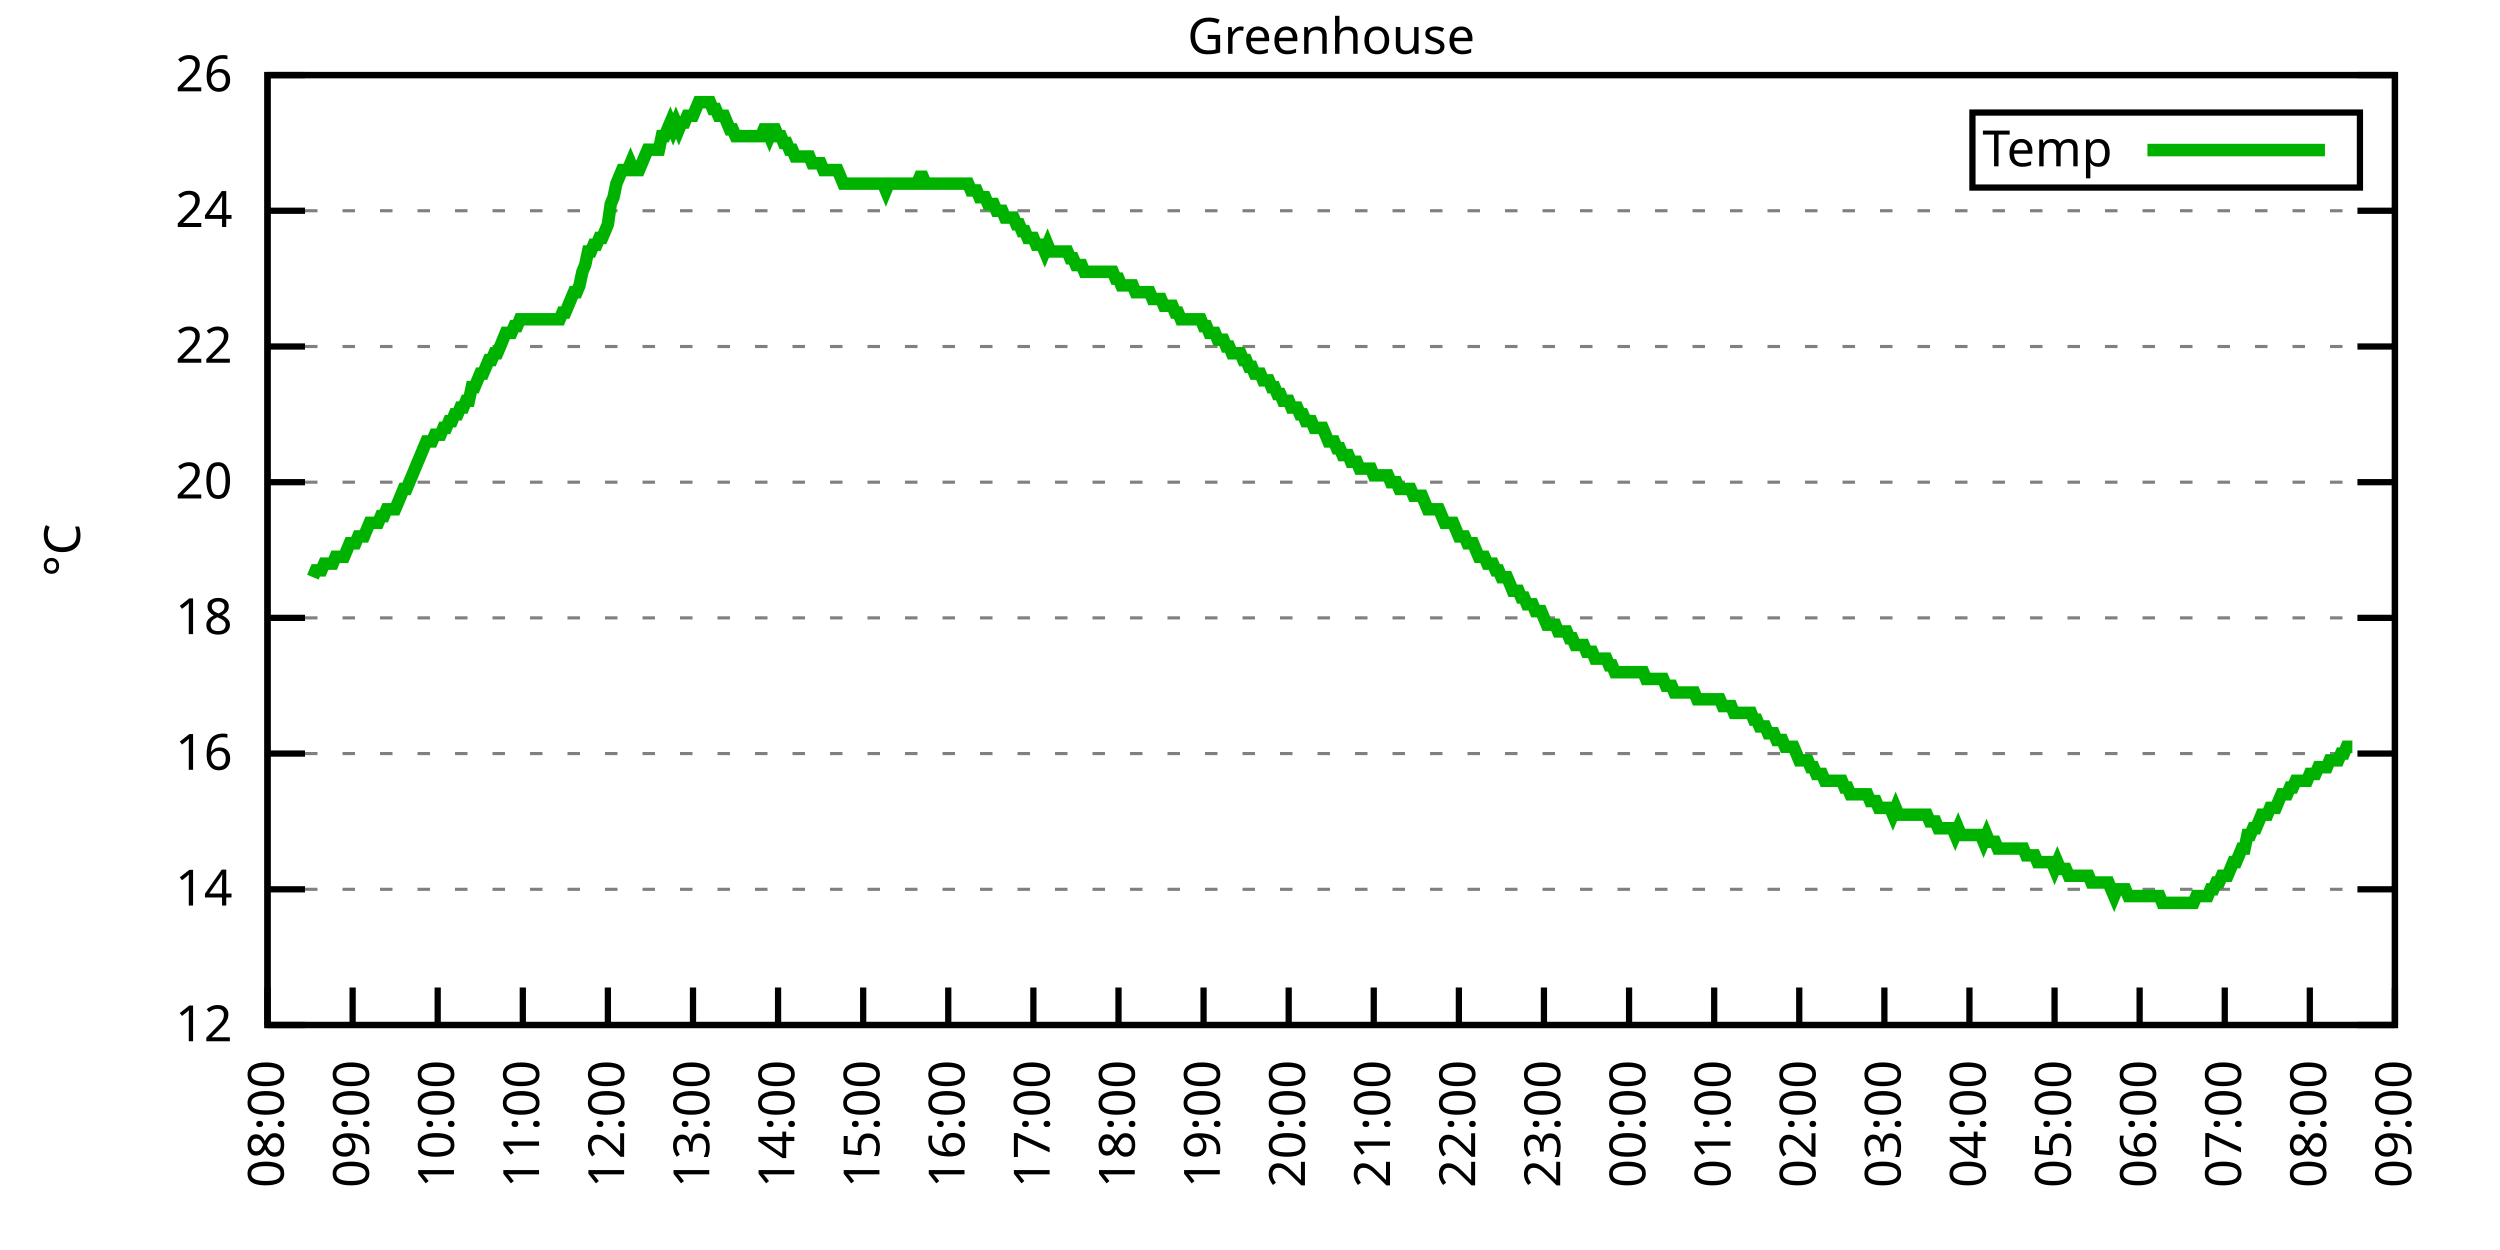
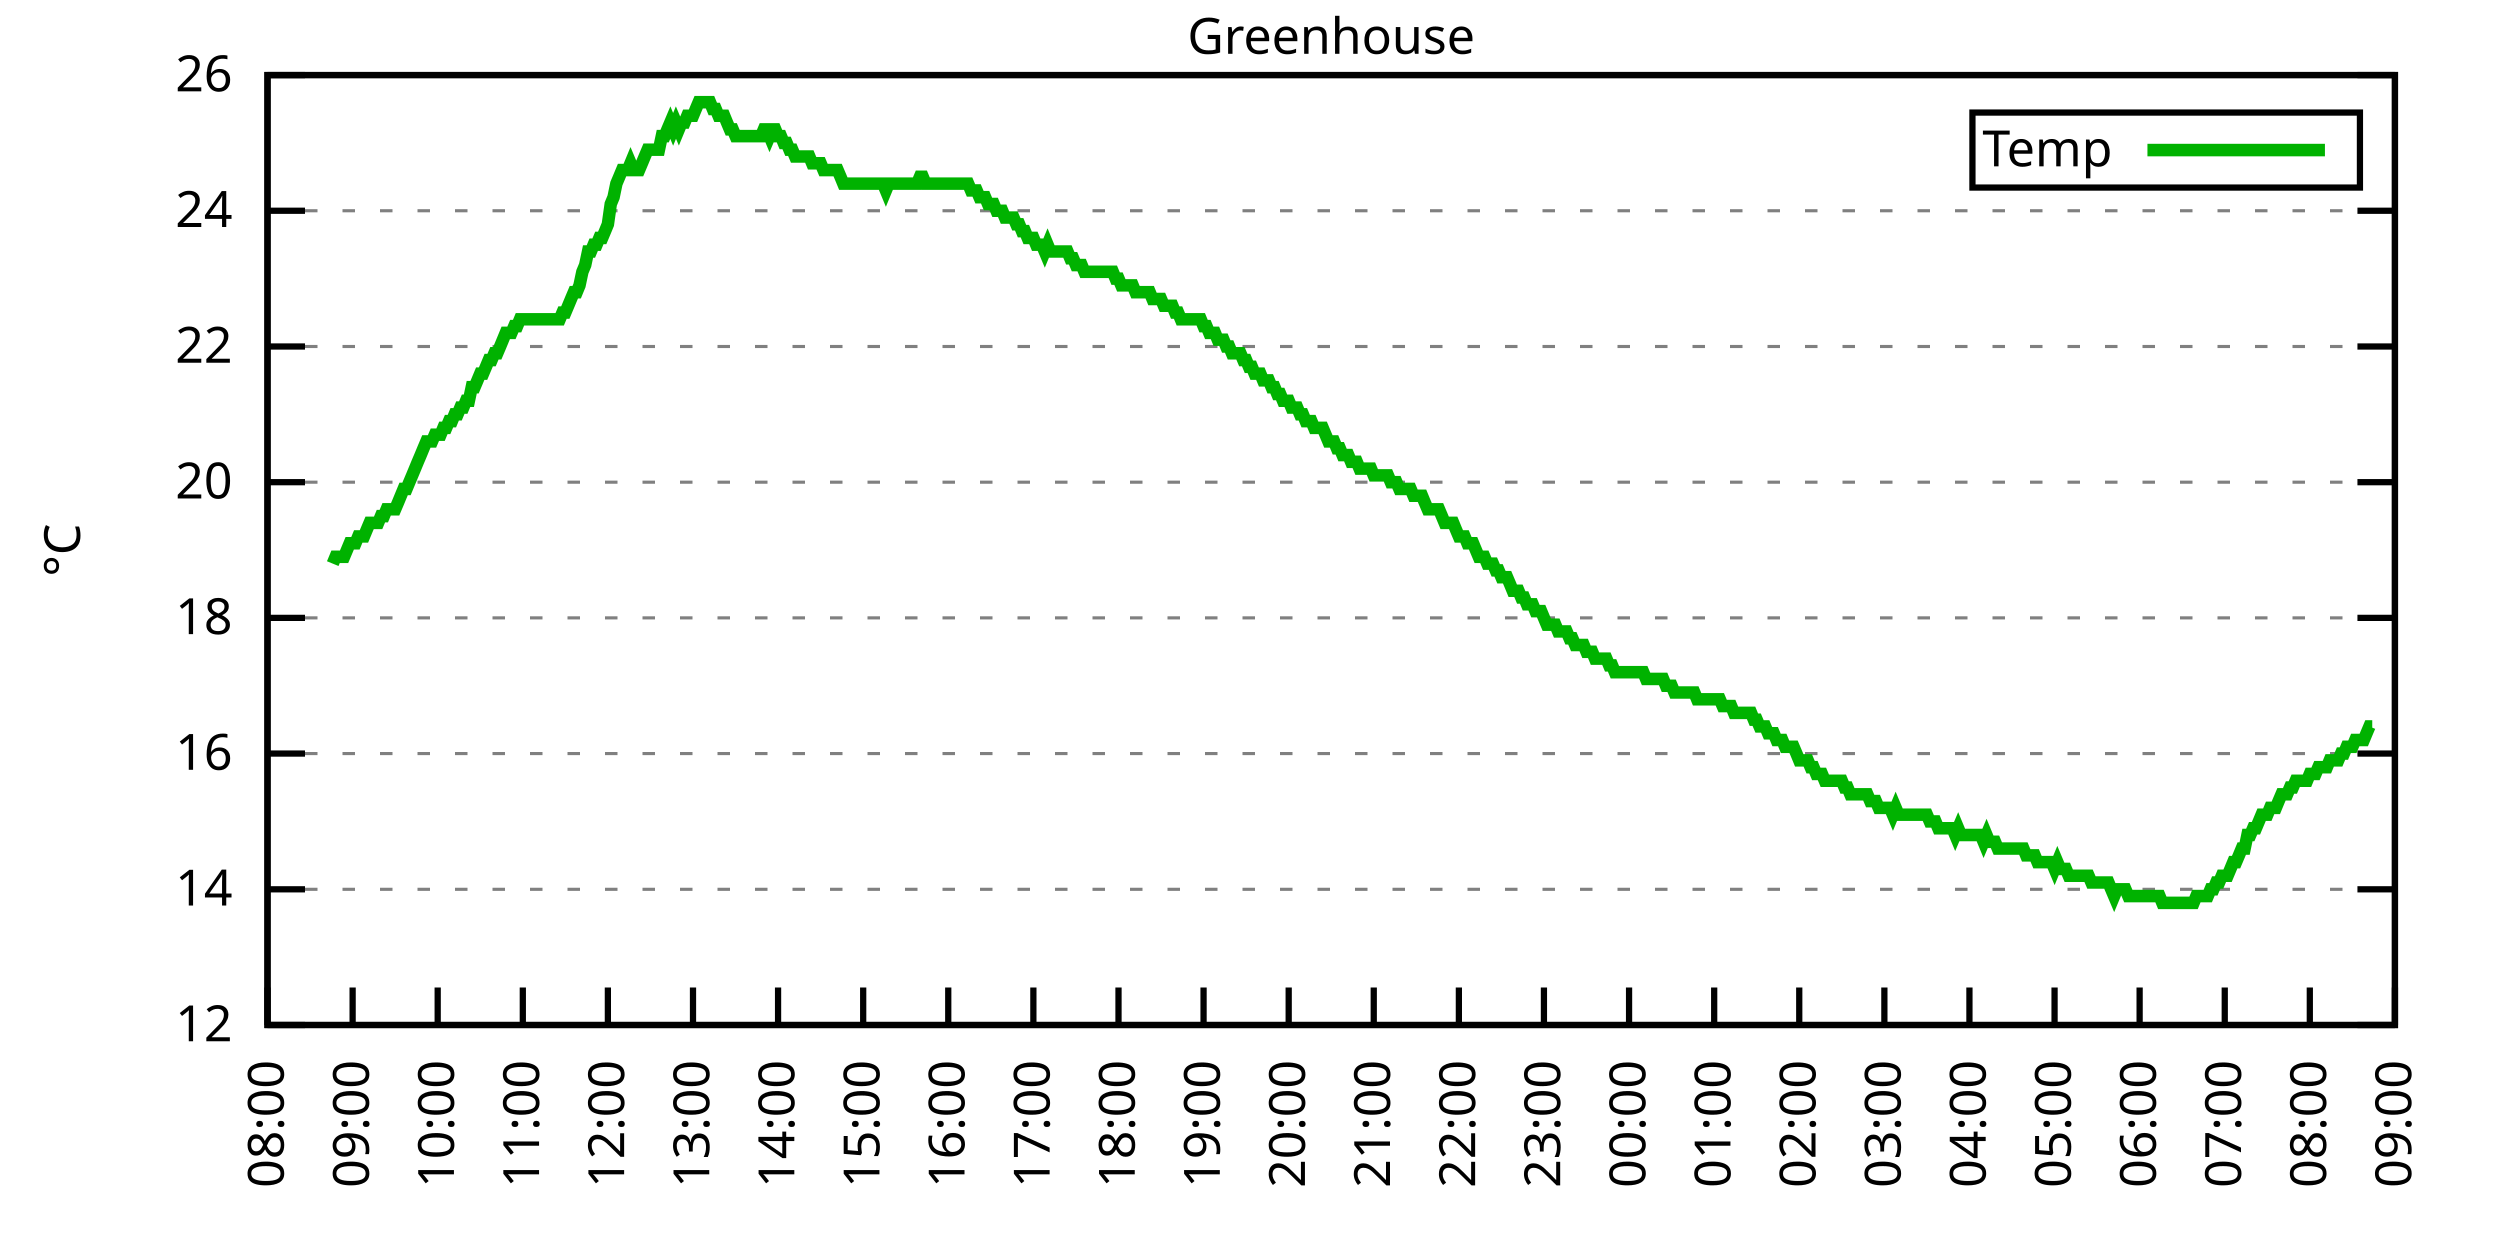
<svg xmlns="http://www.w3.org/2000/svg" xmlns:xlink="http://www.w3.org/1999/xlink" width="400" height="200" viewBox="0 0 400 200">
  <g id="gnuplot_canvas">
    <rect x="0" y="0" width="400" height="200" fill="none" />
    <defs>
      <circle id="gpDot" r="0.5" stroke-width="0.5" stroke="currentColor" />
      <path id="gpPt0" stroke-width="0.333" stroke="currentColor" d="M-1,0 h2 M0,-1 v2" />
      <path id="gpPt1" stroke-width="0.333" stroke="currentColor" d="M-1,-1 L1,1 M1,-1 L-1,1" />
      <path id="gpPt2" stroke-width="0.333" stroke="currentColor" d="M-1,0 L1,0 M0,-1 L0,1 M-1,-1 L1,1 M-1,1 L1,-1" />
      <rect id="gpPt3" stroke-width="0.333" stroke="currentColor" x="-1" y="-1" width="2" height="2" />
      <rect id="gpPt4" stroke-width="0.333" stroke="currentColor" fill="currentColor" x="-1" y="-1" width="2" height="2" />
      <circle id="gpPt5" stroke-width="0.333" stroke="currentColor" cx="0" cy="0" r="1" />
      <use xlink:href="#gpPt5" id="gpPt6" fill="currentColor" stroke="none" />
      <path id="gpPt7" stroke-width="0.333" stroke="currentColor" d="M0,-1.33 L-1.33,0.67 L1.33,0.67 z" />
      <use xlink:href="#gpPt7" id="gpPt8" fill="currentColor" stroke="none" />
      <use xlink:href="#gpPt7" id="gpPt9" stroke="currentColor" transform="rotate(180)" />
      <use xlink:href="#gpPt9" id="gpPt10" fill="currentColor" stroke="none" />
      <use xlink:href="#gpPt3" id="gpPt11" stroke="currentColor" transform="rotate(45)" />
      <use xlink:href="#gpPt11" id="gpPt12" fill="currentColor" stroke="none" />
      <path id="gpPt13" stroke-width="0.333" stroke="currentColor" d="M0,1.330 L1.265,0.411 L0.782,-1.067 L-0.782,-1.076 L-1.265,0.411 z" />
      <use xlink:href="#gpPt13" id="gpPt14" fill="currentColor" stroke="none" />
      <filter id="textbox" filterUnits="objectBoundingBox" x="0" y="0" height="1" width="1">
        <feFlood flood-color="white" flood-opacity="1" result="bgnd" />
        <feComposite in="SourceGraphic" in2="bgnd" operator="atop" />
      </filter>
      <filter id="greybox" filterUnits="objectBoundingBox" x="0" y="0" height="1" width="1">
        <feFlood flood-color="lightgrey" flood-opacity="1" result="grey" />
        <feComposite in="SourceGraphic" in2="grey" operator="atop" />
      </filter>
    </defs>
    <g fill="none" color="white" stroke="currentColor" stroke-width="1.00" stroke-linecap="butt" stroke-linejoin="miter">
</g>
    <g fill="none" color="black" stroke="currentColor" stroke-width="1.00" stroke-linecap="butt" stroke-linejoin="miter">
      <g stroke="none" shape-rendering="crispEdges">
        <polygon fill="rgb(255, 255, 255)" points="42.80,164.00 383.18,164.00 383.18,12.02 42.80,12.02 " />
      </g>
    </g>
    <g fill="none" color="black" stroke="currentColor" stroke-width="1.00" stroke-linecap="butt" stroke-linejoin="miter">
</g>
    <g fill="none" color="black" stroke="black" stroke-width="0.50" stroke-linecap="butt" stroke-linejoin="miter">
</g>
    <g fill="none" color="gray" stroke="currentColor" stroke-width="0.50" stroke-linecap="butt" stroke-linejoin="miter">
      <path stroke="gray" stroke-dasharray="2,4" class="gridline" d="M42.80,164.00 L383.19,164.00  " />
    </g>
    <g fill="none" color="gray" stroke="gray" stroke-width="1.00" stroke-linecap="butt" stroke-linejoin="miter">
</g>
    <g fill="none" color="black" stroke="currentColor" stroke-width="1.00" stroke-linecap="butt" stroke-linejoin="miter">
      <path stroke="black" d="M42.80,164.00 L48.80,164.00 M383.19,164.00 L377.19,164.00  " />
      <g transform="translate(37.20,166.60)" stroke="none" fill="black" font-family="Sans" font-size="8.00" text-anchor="end">
        <text>
          <tspan font-family="Sans"> 12</tspan>
        </text>
      </g>
    </g>
    <g fill="none" color="black" stroke="currentColor" stroke-width="1.00" stroke-linecap="butt" stroke-linejoin="miter">
</g>
    <g fill="none" color="black" stroke="black" stroke-width="0.50" stroke-linecap="butt" stroke-linejoin="miter">
</g>
    <g fill="none" color="gray" stroke="currentColor" stroke-width="0.50" stroke-linecap="butt" stroke-linejoin="miter">
      <path stroke="gray" stroke-dasharray="2,4" class="gridline" d="M42.80,142.29 L383.19,142.29  " />
    </g>
    <g fill="none" color="gray" stroke="gray" stroke-width="1.00" stroke-linecap="butt" stroke-linejoin="miter">
</g>
    <g fill="none" color="black" stroke="currentColor" stroke-width="1.00" stroke-linecap="butt" stroke-linejoin="miter">
      <path stroke="black" d="M42.80,142.29 L48.80,142.29 M383.19,142.29 L377.19,142.29  " />
      <g transform="translate(37.20,144.89)" stroke="none" fill="black" font-family="Sans" font-size="8.00" text-anchor="end">
        <text>
          <tspan font-family="Sans"> 14</tspan>
        </text>
      </g>
    </g>
    <g fill="none" color="black" stroke="currentColor" stroke-width="1.00" stroke-linecap="butt" stroke-linejoin="miter">
</g>
    <g fill="none" color="black" stroke="black" stroke-width="0.50" stroke-linecap="butt" stroke-linejoin="miter">
</g>
    <g fill="none" color="gray" stroke="currentColor" stroke-width="0.50" stroke-linecap="butt" stroke-linejoin="miter">
      <path stroke="gray" stroke-dasharray="2,4" class="gridline" d="M42.80,120.57 L383.19,120.57  " />
    </g>
    <g fill="none" color="gray" stroke="gray" stroke-width="1.00" stroke-linecap="butt" stroke-linejoin="miter">
</g>
    <g fill="none" color="black" stroke="currentColor" stroke-width="1.00" stroke-linecap="butt" stroke-linejoin="miter">
      <path stroke="black" d="M42.80,120.57 L48.80,120.57 M383.19,120.57 L377.19,120.57  " />
      <g transform="translate(37.20,123.17)" stroke="none" fill="black" font-family="Sans" font-size="8.00" text-anchor="end">
        <text>
          <tspan font-family="Sans"> 16</tspan>
        </text>
      </g>
    </g>
    <g fill="none" color="black" stroke="currentColor" stroke-width="1.00" stroke-linecap="butt" stroke-linejoin="miter">
</g>
    <g fill="none" color="black" stroke="black" stroke-width="0.50" stroke-linecap="butt" stroke-linejoin="miter">
</g>
    <g fill="none" color="gray" stroke="currentColor" stroke-width="0.50" stroke-linecap="butt" stroke-linejoin="miter">
      <path stroke="gray" stroke-dasharray="2,4" class="gridline" d="M42.80,98.86 L383.19,98.86  " />
    </g>
    <g fill="none" color="gray" stroke="gray" stroke-width="1.00" stroke-linecap="butt" stroke-linejoin="miter">
</g>
    <g fill="none" color="black" stroke="currentColor" stroke-width="1.00" stroke-linecap="butt" stroke-linejoin="miter">
      <path stroke="black" d="M42.80,98.86 L48.80,98.86 M383.19,98.86 L377.19,98.86  " />
      <g transform="translate(37.20,101.46)" stroke="none" fill="black" font-family="Sans" font-size="8.00" text-anchor="end">
        <text>
          <tspan font-family="Sans"> 18</tspan>
        </text>
      </g>
    </g>
    <g fill="none" color="black" stroke="currentColor" stroke-width="1.00" stroke-linecap="butt" stroke-linejoin="miter">
</g>
    <g fill="none" color="black" stroke="black" stroke-width="0.50" stroke-linecap="butt" stroke-linejoin="miter">
</g>
    <g fill="none" color="gray" stroke="currentColor" stroke-width="0.50" stroke-linecap="butt" stroke-linejoin="miter">
      <path stroke="gray" stroke-dasharray="2,4" class="gridline" d="M42.80,77.15 L383.19,77.15  " />
    </g>
    <g fill="none" color="gray" stroke="gray" stroke-width="1.00" stroke-linecap="butt" stroke-linejoin="miter">
</g>
    <g fill="none" color="black" stroke="currentColor" stroke-width="1.00" stroke-linecap="butt" stroke-linejoin="miter">
      <path stroke="black" d="M42.80,77.15 L48.80,77.15 M383.19,77.15 L377.19,77.15  " />
      <g transform="translate(37.20,79.75)" stroke="none" fill="black" font-family="Sans" font-size="8.00" text-anchor="end">
        <text>
          <tspan font-family="Sans"> 20</tspan>
        </text>
      </g>
    </g>
    <g fill="none" color="black" stroke="currentColor" stroke-width="1.00" stroke-linecap="butt" stroke-linejoin="miter">
</g>
    <g fill="none" color="black" stroke="black" stroke-width="0.50" stroke-linecap="butt" stroke-linejoin="miter">
</g>
    <g fill="none" color="gray" stroke="currentColor" stroke-width="0.50" stroke-linecap="butt" stroke-linejoin="miter">
      <path stroke="gray" stroke-dasharray="2,4" class="gridline" d="M42.80,55.44 L383.19,55.44  " />
    </g>
    <g fill="none" color="gray" stroke="gray" stroke-width="1.00" stroke-linecap="butt" stroke-linejoin="miter">
</g>
    <g fill="none" color="black" stroke="currentColor" stroke-width="1.00" stroke-linecap="butt" stroke-linejoin="miter">
      <path stroke="black" d="M42.80,55.44 L48.80,55.44 M383.19,55.44 L377.19,55.44  " />
      <g transform="translate(37.20,58.04)" stroke="none" fill="black" font-family="Sans" font-size="8.00" text-anchor="end">
        <text>
          <tspan font-family="Sans"> 22</tspan>
        </text>
      </g>
    </g>
    <g fill="none" color="black" stroke="currentColor" stroke-width="1.00" stroke-linecap="butt" stroke-linejoin="miter">
</g>
    <g fill="none" color="black" stroke="black" stroke-width="0.50" stroke-linecap="butt" stroke-linejoin="miter">
</g>
    <g fill="none" color="gray" stroke="currentColor" stroke-width="0.50" stroke-linecap="butt" stroke-linejoin="miter">
      <path stroke="gray" stroke-dasharray="2,4" class="gridline" d="M42.80,33.72 L383.19,33.72  " />
    </g>
    <g fill="none" color="gray" stroke="gray" stroke-width="1.00" stroke-linecap="butt" stroke-linejoin="miter">
</g>
    <g fill="none" color="black" stroke="currentColor" stroke-width="1.00" stroke-linecap="butt" stroke-linejoin="miter">
      <path stroke="black" d="M42.80,33.72 L48.80,33.72 M383.19,33.72 L377.19,33.72  " />
      <g transform="translate(37.20,36.32)" stroke="none" fill="black" font-family="Sans" font-size="8.00" text-anchor="end">
        <text>
          <tspan font-family="Sans"> 24</tspan>
        </text>
      </g>
    </g>
    <g fill="none" color="black" stroke="currentColor" stroke-width="1.00" stroke-linecap="butt" stroke-linejoin="miter">
</g>
    <g fill="none" color="black" stroke="black" stroke-width="0.50" stroke-linecap="butt" stroke-linejoin="miter">
</g>
    <g fill="none" color="gray" stroke="currentColor" stroke-width="0.50" stroke-linecap="butt" stroke-linejoin="miter">
      <path stroke="gray" stroke-dasharray="2,4" class="gridline" d="M42.80,12.01 L383.19,12.01  " />
    </g>
    <g fill="none" color="gray" stroke="gray" stroke-width="1.00" stroke-linecap="butt" stroke-linejoin="miter">
</g>
    <g fill="none" color="black" stroke="currentColor" stroke-width="1.00" stroke-linecap="butt" stroke-linejoin="miter">
      <path stroke="black" d="M42.80,12.01 L48.80,12.01 M383.19,12.01 L377.19,12.01  " />
      <g transform="translate(37.20,14.61)" stroke="none" fill="black" font-family="Sans" font-size="8.00" text-anchor="end">
        <text>
          <tspan font-family="Sans"> 26</tspan>
        </text>
      </g>
    </g>
    <g fill="none" color="black" stroke="currentColor" stroke-width="1.00" stroke-linecap="butt" stroke-linejoin="miter">
      <path stroke="black" d="M42.80,164.00 L42.80,158.00  " />
      <g transform="translate(45.40,169.60) rotate(270.00)" stroke="none" fill="black" font-family="Sans" font-size="8.00" text-anchor="end">
        <text>
          <tspan font-family="Sans">08:00</tspan>
        </text>
      </g>
    </g>
    <g fill="none" color="black" stroke="currentColor" stroke-width="1.00" stroke-linecap="butt" stroke-linejoin="miter">
      <path stroke="black" d="M56.42,164.00 L56.42,158.00  " />
      <g transform="translate(59.02,169.60) rotate(270.00)" stroke="none" fill="black" font-family="Sans" font-size="8.00" text-anchor="end">
        <text>
          <tspan font-family="Sans">09:00</tspan>
        </text>
      </g>
    </g>
    <g fill="none" color="black" stroke="currentColor" stroke-width="1.00" stroke-linecap="butt" stroke-linejoin="miter">
      <path stroke="black" d="M70.03,164.00 L70.03,158.00  " />
      <g transform="translate(72.63,169.60) rotate(270.00)" stroke="none" fill="black" font-family="Sans" font-size="8.00" text-anchor="end">
        <text>
          <tspan font-family="Sans">10:00</tspan>
        </text>
      </g>
    </g>
    <g fill="none" color="black" stroke="currentColor" stroke-width="1.00" stroke-linecap="butt" stroke-linejoin="miter">
      <path stroke="black" d="M83.65,164.00 L83.65,158.00  " />
      <g transform="translate(86.25,169.60) rotate(270.00)" stroke="none" fill="black" font-family="Sans" font-size="8.00" text-anchor="end">
        <text>
          <tspan font-family="Sans">11:00</tspan>
        </text>
      </g>
    </g>
    <g fill="none" color="black" stroke="currentColor" stroke-width="1.00" stroke-linecap="butt" stroke-linejoin="miter">
      <path stroke="black" d="M97.26,164.00 L97.26,158.00  " />
      <g transform="translate(99.86,169.60) rotate(270.00)" stroke="none" fill="black" font-family="Sans" font-size="8.00" text-anchor="end">
        <text>
          <tspan font-family="Sans">12:00</tspan>
        </text>
      </g>
    </g>
    <g fill="none" color="black" stroke="currentColor" stroke-width="1.00" stroke-linecap="butt" stroke-linejoin="miter">
      <path stroke="black" d="M110.88,164.00 L110.88,158.00  " />
      <g transform="translate(113.48,169.60) rotate(270.00)" stroke="none" fill="black" font-family="Sans" font-size="8.00" text-anchor="end">
        <text>
          <tspan font-family="Sans">13:00</tspan>
        </text>
      </g>
    </g>
    <g fill="none" color="black" stroke="currentColor" stroke-width="1.00" stroke-linecap="butt" stroke-linejoin="miter">
      <path stroke="black" d="M124.49,164.00 L124.49,158.00  " />
      <g transform="translate(127.09,169.60) rotate(270.00)" stroke="none" fill="black" font-family="Sans" font-size="8.00" text-anchor="end">
        <text>
          <tspan font-family="Sans">14:00</tspan>
        </text>
      </g>
    </g>
    <g fill="none" color="black" stroke="currentColor" stroke-width="1.00" stroke-linecap="butt" stroke-linejoin="miter">
      <path stroke="black" d="M138.11,164.00 L138.11,158.00  " />
      <g transform="translate(140.71,169.60) rotate(270.00)" stroke="none" fill="black" font-family="Sans" font-size="8.00" text-anchor="end">
        <text>
          <tspan font-family="Sans">15:00</tspan>
        </text>
      </g>
    </g>
    <g fill="none" color="black" stroke="currentColor" stroke-width="1.00" stroke-linecap="butt" stroke-linejoin="miter">
      <path stroke="black" d="M151.72,164.00 L151.72,158.00  " />
      <g transform="translate(154.32,169.60) rotate(270.00)" stroke="none" fill="black" font-family="Sans" font-size="8.00" text-anchor="end">
        <text>
          <tspan font-family="Sans">16:00</tspan>
        </text>
      </g>
    </g>
    <g fill="none" color="black" stroke="currentColor" stroke-width="1.00" stroke-linecap="butt" stroke-linejoin="miter">
      <path stroke="black" d="M165.34,164.00 L165.34,158.00  " />
      <g transform="translate(167.94,169.60) rotate(270.00)" stroke="none" fill="black" font-family="Sans" font-size="8.00" text-anchor="end">
        <text>
          <tspan font-family="Sans">17:00</tspan>
        </text>
      </g>
    </g>
    <g fill="none" color="black" stroke="currentColor" stroke-width="1.00" stroke-linecap="butt" stroke-linejoin="miter">
      <path stroke="black" d="M178.96,164.00 L178.96,158.00  " />
      <g transform="translate(181.56,169.60) rotate(270.00)" stroke="none" fill="black" font-family="Sans" font-size="8.00" text-anchor="end">
        <text>
          <tspan font-family="Sans">18:00</tspan>
        </text>
      </g>
    </g>
    <g fill="none" color="black" stroke="currentColor" stroke-width="1.00" stroke-linecap="butt" stroke-linejoin="miter">
      <path stroke="black" d="M192.57,164.00 L192.57,158.00  " />
      <g transform="translate(195.17,169.60) rotate(270.00)" stroke="none" fill="black" font-family="Sans" font-size="8.00" text-anchor="end">
        <text>
          <tspan font-family="Sans">19:00</tspan>
        </text>
      </g>
    </g>
    <g fill="none" color="black" stroke="currentColor" stroke-width="1.00" stroke-linecap="butt" stroke-linejoin="miter">
      <path stroke="black" d="M206.19,164.00 L206.19,158.00  " />
      <g transform="translate(208.79,169.60) rotate(270.00)" stroke="none" fill="black" font-family="Sans" font-size="8.00" text-anchor="end">
        <text>
          <tspan font-family="Sans">20:00</tspan>
        </text>
      </g>
    </g>
    <g fill="none" color="black" stroke="currentColor" stroke-width="1.00" stroke-linecap="butt" stroke-linejoin="miter">
      <path stroke="black" d="M219.80,164.00 L219.80,158.00  " />
      <g transform="translate(222.40,169.60) rotate(270.00)" stroke="none" fill="black" font-family="Sans" font-size="8.00" text-anchor="end">
        <text>
          <tspan font-family="Sans">21:00</tspan>
        </text>
      </g>
    </g>
    <g fill="none" color="black" stroke="currentColor" stroke-width="1.00" stroke-linecap="butt" stroke-linejoin="miter">
      <path stroke="black" d="M233.42,164.00 L233.42,158.00  " />
      <g transform="translate(236.02,169.60) rotate(270.00)" stroke="none" fill="black" font-family="Sans" font-size="8.00" text-anchor="end">
        <text>
          <tspan font-family="Sans">22:00</tspan>
        </text>
      </g>
    </g>
    <g fill="none" color="black" stroke="currentColor" stroke-width="1.00" stroke-linecap="butt" stroke-linejoin="miter">
      <path stroke="black" d="M247.03,164.00 L247.03,158.00  " />
      <g transform="translate(249.63,169.60) rotate(270.00)" stroke="none" fill="black" font-family="Sans" font-size="8.00" text-anchor="end">
        <text>
          <tspan font-family="Sans">23:00</tspan>
        </text>
      </g>
    </g>
    <g fill="none" color="black" stroke="currentColor" stroke-width="1.00" stroke-linecap="butt" stroke-linejoin="miter">
      <path stroke="black" d="M260.65,164.00 L260.65,158.00  " />
      <g transform="translate(263.25,169.60) rotate(270.00)" stroke="none" fill="black" font-family="Sans" font-size="8.00" text-anchor="end">
        <text>
          <tspan font-family="Sans">00:00</tspan>
        </text>
      </g>
    </g>
    <g fill="none" color="black" stroke="currentColor" stroke-width="1.00" stroke-linecap="butt" stroke-linejoin="miter">
      <path stroke="black" d="M274.27,164.00 L274.27,158.00  " />
      <g transform="translate(276.87,169.60) rotate(270.00)" stroke="none" fill="black" font-family="Sans" font-size="8.00" text-anchor="end">
        <text>
          <tspan font-family="Sans">01:00</tspan>
        </text>
      </g>
    </g>
    <g fill="none" color="black" stroke="currentColor" stroke-width="1.00" stroke-linecap="butt" stroke-linejoin="miter">
      <path stroke="black" d="M287.88,164.00 L287.88,158.00  " />
      <g transform="translate(290.48,169.60) rotate(270.00)" stroke="none" fill="black" font-family="Sans" font-size="8.00" text-anchor="end">
        <text>
          <tspan font-family="Sans">02:00</tspan>
        </text>
      </g>
    </g>
    <g fill="none" color="black" stroke="currentColor" stroke-width="1.00" stroke-linecap="butt" stroke-linejoin="miter">
      <path stroke="black" d="M301.50,164.00 L301.50,158.00  " />
      <g transform="translate(304.10,169.60) rotate(270.00)" stroke="none" fill="black" font-family="Sans" font-size="8.00" text-anchor="end">
        <text>
          <tspan font-family="Sans">03:00</tspan>
        </text>
      </g>
    </g>
    <g fill="none" color="black" stroke="currentColor" stroke-width="1.00" stroke-linecap="butt" stroke-linejoin="miter">
      <path stroke="black" d="M315.11,164.00 L315.11,158.00  " />
      <g transform="translate(317.71,169.60) rotate(270.00)" stroke="none" fill="black" font-family="Sans" font-size="8.00" text-anchor="end">
        <text>
          <tspan font-family="Sans">04:00</tspan>
        </text>
      </g>
    </g>
    <g fill="none" color="black" stroke="currentColor" stroke-width="1.00" stroke-linecap="butt" stroke-linejoin="miter">
      <path stroke="black" d="M328.73,164.00 L328.73,158.00  " />
      <g transform="translate(331.33,169.60) rotate(270.00)" stroke="none" fill="black" font-family="Sans" font-size="8.00" text-anchor="end">
        <text>
          <tspan font-family="Sans">05:00</tspan>
        </text>
      </g>
    </g>
    <g fill="none" color="black" stroke="currentColor" stroke-width="1.00" stroke-linecap="butt" stroke-linejoin="miter">
      <path stroke="black" d="M342.34,164.00 L342.34,158.00  " />
      <g transform="translate(344.94,169.60) rotate(270.00)" stroke="none" fill="black" font-family="Sans" font-size="8.00" text-anchor="end">
        <text>
          <tspan font-family="Sans">06:00</tspan>
        </text>
      </g>
    </g>
    <g fill="none" color="black" stroke="currentColor" stroke-width="1.00" stroke-linecap="butt" stroke-linejoin="miter">
      <path stroke="black" d="M355.96,164.00 L355.96,158.00  " />
      <g transform="translate(358.56,169.60) rotate(270.00)" stroke="none" fill="black" font-family="Sans" font-size="8.00" text-anchor="end">
        <text>
          <tspan font-family="Sans">07:00</tspan>
        </text>
      </g>
    </g>
    <g fill="none" color="black" stroke="currentColor" stroke-width="1.00" stroke-linecap="butt" stroke-linejoin="miter">
      <path stroke="black" d="M369.57,164.00 L369.57,158.00  " />
      <g transform="translate(372.17,169.60) rotate(270.00)" stroke="none" fill="black" font-family="Sans" font-size="8.00" text-anchor="end">
        <text>
          <tspan font-family="Sans">08:00</tspan>
        </text>
      </g>
    </g>
    <g fill="none" color="black" stroke="currentColor" stroke-width="1.00" stroke-linecap="butt" stroke-linejoin="miter">
      <path stroke="black" d="M383.19,164.00 L383.19,158.00  " />
      <g transform="translate(385.79,169.60) rotate(270.00)" stroke="none" fill="black" font-family="Sans" font-size="8.00" text-anchor="end">
        <text>
          <tspan font-family="Sans">09:00</tspan>
        </text>
      </g>
    </g>
    <g fill="none" color="black" stroke="currentColor" stroke-width="1.00" stroke-linecap="butt" stroke-linejoin="miter">
</g>
    <g fill="none" color="black" stroke="currentColor" stroke-width="1.00" stroke-linecap="butt" stroke-linejoin="miter">
      <path stroke="black" d="M42.80,12.01 L42.80,164.00 L383.19,164.00 L383.19,12.01 L42.80,12.01 Z  " />
    </g>
    <g fill="none" color="black" stroke="currentColor" stroke-width="1.00" stroke-linecap="butt" stroke-linejoin="miter">
</g>
    <g fill="none" color="black" stroke="currentColor" stroke-width="1.00" stroke-linecap="butt" stroke-linejoin="miter">
      <path stroke="black" d="M315.59,30.01 L315.59,18.01 L377.59,18.01 L377.59,30.01 L315.59,30.01 Z  " />
    </g>
    <g id="Greenhouse_plot_1">
      <g fill="none" color="white" stroke="black" stroke-width="2.00" stroke-linecap="butt" stroke-linejoin="miter">
</g>
      <g fill="none" color="black" stroke="currentColor" stroke-width="2.00" stroke-linecap="butt" stroke-linejoin="miter">
        <g transform="translate(337.99,26.61)" stroke="none" fill="black" font-family="Sans" font-size="8.00" text-anchor="end">
          <text>
            <tspan font-family="Sans">Temp</tspan>
          </text>
        </g>
      </g>
      <g fill="none" color="black" stroke="currentColor" stroke-width="2.00" stroke-linecap="butt" stroke-linejoin="miter">
-         <path stroke="rgb(  0, 178,   0)" d="M343.59,24.01 L371.99,24.01 M50.06,92.35 L50.52,91.26 L50.97,91.26 L51.42,91.26 L51.88,90.18 L52.33,90.18   L52.78,90.18 L53.24,90.18 L53.69,89.09 L54.15,89.09 L54.60,89.09 L55.05,89.09 L55.51,88.00 L55.96,86.92   L56.42,86.92 L56.87,86.92 L57.32,85.83 L57.78,85.83 L58.23,85.83 L58.68,84.75 L59.14,83.66 L59.59,83.66   L60.05,83.66 L60.50,83.66 L60.95,82.58 L61.41,82.58 L61.86,81.49 L62.32,81.49 L62.77,81.49 L63.22,81.49   L63.68,80.41 L64.13,79.32 L64.58,78.23 L65.04,78.23 L65.49,77.15 L65.95,76.06 L66.40,74.98 L66.85,73.89   L67.31,72.81 L67.76,71.72 L68.22,70.63 L68.67,70.63 L69.12,70.63 L69.58,69.55 L70.03,69.55 L70.49,69.55   L70.94,68.46 L71.39,68.46 L71.85,67.38 L72.30,67.38 L72.75,66.29 L73.21,66.29 L73.66,65.21 L74.12,65.21   L74.57,64.12 L75.02,64.12 L75.48,61.95 L75.93,61.95 L76.39,60.86 L76.84,59.78 L77.29,59.78 L77.75,58.69   L78.20,57.61 L78.65,57.61 L79.11,56.52 L79.56,56.52 L80.02,55.44 L80.47,54.35 L80.92,53.26 L81.38,53.26   L81.83,53.26 L82.29,52.18 L82.74,52.18 L83.19,51.09 L83.65,51.09 L84.10,51.09 L84.55,51.09 L85.01,51.09   L85.46,51.09 L85.92,51.09 L86.37,51.09 L86.82,51.09 L87.28,51.09 L87.73,51.09 L88.19,51.09 L88.64,51.09   L89.09,51.09 L89.55,51.09 L90.00,50.01 L90.45,50.01 L90.91,48.92 L91.36,47.84 L91.82,46.75 L92.27,46.75   L92.72,45.66 L93.18,43.49 L93.63,42.41 L94.09,40.24 L94.54,40.24 L94.99,39.15 L95.45,39.15 L95.90,38.07   L96.35,38.07 L96.81,36.98 L97.26,35.89 L97.72,32.64 L98.17,31.55 L98.62,29.38 L99.08,28.29 L99.53,27.21   L99.99,27.21 L100.44,27.21 L100.89,26.12 L101.35,27.21 L101.80,27.21 L102.25,27.21 L102.71,26.12 L103.16,25.04   L103.62,23.95 L104.07,23.95 L104.52,23.95 L104.98,23.95 L105.43,23.95 L105.89,21.78 L106.34,21.78 L106.79,20.70   L107.25,19.61 L107.70,20.70 L108.15,19.61 L108.61,20.70 L109.06,19.61 L109.52,19.61 L109.97,18.52 L110.42,18.52   L110.88,18.52 L111.33,17.44 L111.79,16.35 L112.24,16.35 L112.69,16.35 L113.15,16.35 L113.60,16.35 L114.05,17.44   L114.51,17.44 L114.96,18.52 L115.42,18.52 L115.87,18.52 L116.32,19.61 L116.78,20.70 L117.23,20.70 L117.69,21.78   L118.14,21.78 L118.59,21.78 L119.05,21.78 L119.50,21.78 L119.96,21.78 L120.41,21.78 L120.86,21.78 L121.32,21.78   L121.77,21.78 L122.22,20.70 L122.68,20.70 L123.13,21.78 L123.59,20.70 L124.04,20.70 L124.49,21.78 L124.95,21.78   L125.40,22.87 L125.86,22.87 L126.31,23.95 L126.76,23.95 L127.22,25.04 L127.67,25.04 L128.12,25.04 L128.58,25.04   L129.03,25.04 L129.49,25.04 L129.94,26.12 L130.39,26.12 L130.85,26.12 L131.30,26.12 L131.76,27.21 L132.21,27.21   L132.66,27.21 L133.12,27.21 L133.57,27.21 L134.02,27.21 L134.48,28.29 L134.93,29.38 L135.39,29.38 L135.84,29.38   L136.29,29.38 L136.75,29.38 L137.20,29.38 L137.66,29.38 L138.11,29.38 L138.56,29.38 L139.02,29.38 L139.47,29.38   L139.92,29.38 L140.38,29.38 L140.83,29.38 L141.29,29.38 L141.74,30.47 L142.19,29.38 L142.65,29.38 L143.10,29.38   L143.56,29.38 L144.01,29.38 L144.46,29.38 L144.92,29.38 L145.37,29.38 L145.82,29.38 L146.28,29.38 L146.73,29.38   L147.19,28.29 L147.64,28.29 L148.09,29.38 L148.55,29.38 L149.00,29.38 L149.46,29.38 L149.91,29.38 L150.36,29.38   L150.82,29.38 L151.27,29.38 L151.72,29.38 L152.18,29.38 L152.63,29.38 L153.09,29.38 L153.54,29.38 L153.99,29.38   L154.45,29.38 L154.90,29.38 L155.36,30.47 L155.81,30.47 L156.26,30.47 L156.72,31.55 L157.17,31.55 L157.62,31.55   L158.08,32.64 L158.53,32.64 L158.99,32.64 L159.44,33.72 L159.89,33.72 L160.35,33.72 L160.80,34.81 L161.26,34.81   L161.71,34.81 L162.16,34.81 L162.62,35.89 L163.07,35.89 L163.52,36.98 L163.98,36.98 L164.43,38.07 L164.89,38.07   L165.34,38.07 L165.79,39.15 L166.25,39.15 L166.70,39.15 L167.16,40.24 L167.61,39.15 L168.06,40.24 L168.52,40.24   L168.97,40.24 L169.43,40.24 L169.88,40.24 L170.33,40.24 L170.79,40.24 L171.24,41.32 L171.69,41.32 L172.15,42.41   L172.60,42.41 L173.06,42.41 L173.51,43.49 L173.96,43.49 L174.42,43.49 L174.87,43.49 L175.33,43.49 L175.78,43.49   L176.23,43.49 L176.69,43.49 L177.14,43.49 L177.59,43.49 L178.05,43.49 L178.50,44.58 L178.96,44.58 L179.41,45.66   L179.86,45.66 L180.32,45.66 L180.77,45.66 L181.23,45.66 L181.68,46.75 L182.13,46.75 L182.59,46.75 L183.04,46.75   L183.49,46.75 L183.95,46.75 L184.40,47.84 L184.86,47.84 L185.31,47.84 L185.76,47.84 L186.22,48.92 L186.67,48.92   L187.13,48.92 L187.58,48.92 L188.03,50.01 L188.49,50.01 L188.94,51.09 L189.39,51.09 L189.85,51.09 L190.30,51.09   L190.76,51.09 L191.21,51.09 L191.66,51.09 L192.12,51.09 L192.57,52.18 L193.03,52.18 L193.48,53.26 L193.93,53.26   L194.39,53.26 L194.84,54.35 L195.29,54.35 L195.75,54.35 L196.20,55.44 L196.66,55.44 L197.11,56.52 L197.56,56.52   L198.02,56.52 L198.47,56.52 L198.93,57.61 L199.38,57.61 L199.83,58.69 L200.29,58.69 L200.74,59.78 L201.19,59.78   L201.65,59.78 L202.10,60.86 L202.56,60.86 L203.01,60.86 L203.46,61.95 L203.92,61.95 L204.37,63.04 L204.83,63.04   L205.28,64.12 L205.73,64.12 L206.19,64.12 L206.64,65.21 L207.09,65.21 L207.55,65.21 L208.00,66.29 L208.46,66.29   L208.91,67.38 L209.36,67.38 L209.82,67.38 L210.27,68.46 L210.73,68.46 L211.18,68.46 L211.63,68.46 L212.09,69.55   L212.54,70.63 L213.00,70.63 L213.45,70.63 L213.90,71.72 L214.36,71.72 L214.81,72.81 L215.26,72.81 L215.72,72.81   L216.17,73.89 L216.63,73.89 L217.08,73.89 L217.53,74.98 L217.99,74.98 L218.44,74.98 L218.90,74.98 L219.35,74.98   L219.80,76.06 L220.26,76.06 L220.71,76.06 L221.16,76.06 L221.62,76.06 L222.07,76.06 L222.53,77.15 L222.98,77.15   L223.43,77.15 L223.89,78.23 L224.34,78.23 L224.80,78.23 L225.25,78.23 L225.70,78.23 L226.16,79.32 L226.61,79.32   L227.06,79.32 L227.52,79.32 L227.97,80.41 L228.43,81.49 L228.88,81.49 L229.33,81.49 L229.79,81.49 L230.24,81.49   L230.70,82.58 L231.15,83.66 L231.60,83.66 L232.06,83.66 L232.51,83.66 L232.96,84.75 L233.42,85.83 L233.87,85.83   L234.33,85.83 L234.78,86.92 L235.23,86.92 L235.69,86.92 L236.14,88.00 L236.60,89.09 L237.05,89.09 L237.50,89.09   L237.96,90.18 L238.41,90.18 L238.86,90.18 L239.32,91.26 L239.77,91.26 L240.23,92.35 L240.68,92.35 L241.13,92.35   L241.59,93.43 L242.04,94.52 L242.50,94.52 L242.95,94.52 L243.40,95.60 L243.86,95.60 L244.31,96.69 L244.76,96.69   L245.22,96.69 L245.67,97.78 L246.13,97.78 L246.58,97.78 L247.03,98.86 L247.49,99.95 L247.94,99.95 L248.40,99.95   L248.85,99.95 L249.30,101.03 L249.76,101.03 L250.21,101.03 L250.66,101.03 L251.12,102.12 L251.57,102.12 L252.03,103.20   L252.48,103.20 L252.93,103.20 L253.39,103.20 L253.84,104.29 L254.30,104.29 L254.75,104.29 L255.20,105.38 L255.66,105.38   L256.11,105.38 L256.56,105.38 L257.02,105.38 L257.47,106.46 L257.93,106.46 L258.38,107.55 L258.83,107.55 L259.29,107.55   L259.74,107.55 L260.20,107.55 L260.65,107.55 L261.10,107.55 L261.56,107.55 L262.01,107.55 L262.47,107.55 L262.92,107.55   L263.37,108.63 L263.83,108.63 L264.28,108.63 L264.73,108.63 L265.19,108.63 L265.64,108.63 L266.10,108.63 L266.55,109.72   L267.00,109.72 L267.46,109.72 L267.91,110.80 L268.37,110.80 L268.82,110.80 L269.27,110.80 L269.73,110.80 L270.18,110.80   L270.63,110.80 L271.09,110.80 L271.54,111.89 L272.00,111.89 L272.45,111.89 L272.90,111.89 L273.36,111.89 L273.81,111.89   L274.27,111.89 L274.72,111.89 L275.17,111.89 L275.63,112.97 L276.08,112.97 L276.53,112.97 L276.99,112.97 L277.44,114.06   L277.90,114.06 L278.35,114.06 L278.80,114.06 L279.26,114.06 L279.71,114.06 L280.17,114.06 L280.62,115.15 L281.07,115.15   L281.53,116.23 L281.98,116.23 L282.43,116.23 L282.89,117.32 L283.34,117.32 L283.80,117.32 L284.25,118.40 L284.70,118.40   L285.16,118.40 L285.61,119.49 L286.07,119.49 L286.52,119.49 L286.97,119.49 L287.43,120.57 L287.88,121.66 L288.33,121.66   L288.79,121.66 L289.24,121.66 L289.70,122.75 L290.15,122.75 L290.60,123.83 L291.06,123.83 L291.51,123.83 L291.97,124.92   L292.42,124.92 L292.87,124.92 L293.33,124.92 L293.78,124.92 L294.23,124.92 L294.69,124.92 L295.14,126.00 L295.60,126.00   L296.05,127.09 L296.50,127.09 L296.96,127.09 L297.41,127.09 L297.87,127.09 L298.32,127.09 L298.77,127.09 L299.23,128.17   L299.68,128.17 L300.13,128.17 L300.59,129.26 L301.04,129.26 L301.50,129.26 L301.95,129.26 L302.40,129.26 L302.86,130.35   L303.31,129.26 L303.77,130.35 L304.22,130.35 L304.67,130.35 L305.13,130.35 L305.58,130.35 L306.03,130.35 L306.49,130.35   L306.94,130.35 L307.40,130.35 L307.85,130.35 L308.30,130.35 L308.76,131.43 L309.21,131.43 L309.67,131.43 L310.12,132.52   L310.57,132.52 L311.03,132.52 L311.48,132.52 L311.94,132.52 L312.39,132.52 L312.84,133.60 L313.30,132.52 L313.75,133.60   L314.20,133.60 L314.66,133.60 L315.11,133.60 L315.57,133.60 L316.02,133.60 L316.47,133.60 L316.93,133.60 L317.38,134.69   L317.84,133.60 L318.29,134.69 L318.74,134.69 L319.20,134.69 L319.65,135.77 L320.10,135.77 L320.56,135.77 L321.01,135.77   L321.47,135.77 L321.92,135.77 L322.37,135.77 L322.83,135.77 L323.28,135.77 L323.74,135.77 L324.19,136.86 L324.64,136.86   L325.10,136.86 L325.55,136.86 L326.00,137.94 L326.46,137.94 L326.91,137.94 L327.37,137.94 L327.82,137.94 L328.27,137.94   L328.73,139.03 L329.18,137.94 L329.64,139.03 L330.09,139.03 L330.54,139.03 L331.00,140.12 L331.45,140.12 L331.90,140.12   L332.36,140.12 L332.81,140.12 L333.27,140.12 L333.72,140.12 L334.17,140.12 L334.63,141.20 L335.08,141.20 L335.54,141.20   L335.99,141.20 L336.44,141.20 L336.90,141.20 L337.35,141.20 L337.80,142.29 L338.26,143.37 L338.71,142.29 L339.17,142.29   L339.62,142.29 L340.07,142.29 L340.53,143.37 L340.98,143.37 L341.44,143.37 L341.89,143.37 L342.34,143.37 L342.80,143.37   L343.25,143.37 L343.70,143.37 L344.16,143.37 L344.61,143.37 L345.07,143.37 L345.52,143.37 L345.97,144.46 L346.43,144.46   L346.88,144.46 L347.34,144.46 L347.79,144.46 L348.24,144.46 L348.70,144.46 L349.15,144.46 L349.60,144.46 L350.06,144.46   L350.51,144.46 L350.97,144.46 L351.42,143.37 L351.87,143.37 L352.33,143.37 L352.78,143.37 L353.24,143.37 L353.69,142.29   L354.14,142.29 L354.60,141.20 L355.05,141.20 L355.50,140.12 L355.96,140.12 L356.41,140.12 L356.87,139.03 L357.32,137.94   L357.77,137.94 L358.23,136.86 L358.68,135.77 L359.14,135.77 L359.59,133.60 L360.04,133.60 L360.50,132.52 L360.95,132.52   L361.41,131.43 L361.86,130.35 L362.31,130.35 L362.77,130.35 L363.22,129.26 L363.67,129.26 L364.13,129.26 L364.58,128.17   L365.04,127.09 L365.49,127.09 L365.94,127.09 L366.40,126.00 L366.85,126.00 L367.31,124.92 L367.76,124.92 L368.21,124.92   L368.67,124.92 L369.12,124.92 L369.57,123.83 L370.03,123.83 L370.48,123.83 L370.94,122.75 L371.39,122.75 L371.84,122.75   L372.30,122.75 L372.75,121.66 L373.21,121.66 L373.66,121.66 L374.11,121.66 L374.57,120.57 L375.02,120.57 L375.47,119.49   L375.93,119.49 L376.38,119.49  " />
+         <path stroke="rgb(  0, 178,   0)" d="M343.59,24.01 L371.99,24.01 M53.24,90.18 L53.69,89.09 L54.15,89.09 L54.60,89.09 L55.05,89.09 L55.51,88.00   L55.96,86.92 L56.42,86.92 L56.87,86.92 L57.32,85.83 L57.78,85.83 L58.23,85.83 L58.68,84.75 L59.14,83.66   L59.59,83.66 L60.05,83.66 L60.50,83.66 L60.95,82.58 L61.41,82.58 L61.86,81.49 L62.32,81.49 L62.77,81.49   L63.22,81.49 L63.68,80.41 L64.13,79.32 L64.58,78.23 L65.04,78.23 L65.49,77.15 L65.95,76.06 L66.40,74.98   L66.85,73.89 L67.31,72.81 L67.76,71.72 L68.22,70.63 L68.67,70.63 L69.12,70.63 L69.58,69.55 L70.03,69.55   L70.49,69.55 L70.94,68.46 L71.39,68.46 L71.85,67.38 L72.30,67.38 L72.75,66.29 L73.21,66.29 L73.66,65.21   L74.12,65.21 L74.57,64.12 L75.02,64.12 L75.48,61.95 L75.93,61.95 L76.39,60.86 L76.84,59.78 L77.29,59.78   L77.75,58.69 L78.20,57.61 L78.65,57.61 L79.11,56.52 L79.56,56.52 L80.02,55.44 L80.47,54.35 L80.92,53.26   L81.38,53.26 L81.83,53.26 L82.29,52.18 L82.74,52.18 L83.19,51.09 L83.65,51.09 L84.10,51.09 L84.55,51.09   L85.01,51.09 L85.46,51.09 L85.92,51.09 L86.37,51.09 L86.82,51.09 L87.28,51.09 L87.73,51.09 L88.19,51.09   L88.64,51.09 L89.09,51.09 L89.55,51.09 L90.00,50.01 L90.45,50.01 L90.91,48.92 L91.36,47.84 L91.82,46.75   L92.27,46.75 L92.72,45.66 L93.18,43.49 L93.63,42.41 L94.09,40.24 L94.54,40.24 L94.99,39.15 L95.45,39.15   L95.90,38.07 L96.35,38.07 L96.81,36.98 L97.26,35.89 L97.72,32.64 L98.17,31.55 L98.62,29.38 L99.08,28.29   L99.53,27.21 L99.99,27.21 L100.44,27.21 L100.89,26.12 L101.35,27.21 L101.80,27.21 L102.25,27.21 L102.71,26.12   L103.16,25.04 L103.62,23.95 L104.07,23.95 L104.52,23.95 L104.98,23.95 L105.43,23.95 L105.89,21.78 L106.34,21.78   L106.79,20.70 L107.25,19.61 L107.70,20.70 L108.15,19.61 L108.61,20.70 L109.06,19.61 L109.52,19.61 L109.97,18.52   L110.42,18.52 L110.88,18.52 L111.33,17.44 L111.79,16.35 L112.24,16.35 L112.69,16.35 L113.15,16.35 L113.60,16.35   L114.05,17.44 L114.51,17.44 L114.96,18.52 L115.42,18.52 L115.87,18.52 L116.32,19.61 L116.78,20.70 L117.23,20.70   L117.69,21.78 L118.14,21.78 L118.59,21.78 L119.05,21.78 L119.50,21.78 L119.96,21.78 L120.41,21.78 L120.86,21.78   L121.32,21.78 L121.77,21.78 L122.22,20.70 L122.68,20.70 L123.13,21.78 L123.59,20.70 L124.04,20.70 L124.49,21.78   L124.95,21.78 L125.40,22.87 L125.86,22.87 L126.31,23.95 L126.76,23.95 L127.22,25.04 L127.67,25.04 L128.12,25.04   L128.58,25.04 L129.03,25.04 L129.49,25.04 L129.94,26.12 L130.39,26.12 L130.85,26.12 L131.30,26.12 L131.76,27.21   L132.21,27.21 L132.66,27.21 L133.12,27.21 L133.57,27.21 L134.02,27.21 L134.48,28.29 L134.93,29.38 L135.39,29.38   L135.84,29.38 L136.29,29.38 L136.75,29.38 L137.20,29.38 L137.66,29.38 L138.11,29.38 L138.56,29.38 L139.02,29.38   L139.47,29.38 L139.92,29.38 L140.38,29.38 L140.83,29.38 L141.29,29.38 L141.74,30.47 L142.19,29.38 L142.65,29.38   L143.10,29.38 L143.56,29.38 L144.01,29.38 L144.46,29.38 L144.92,29.38 L145.37,29.38 L145.82,29.38 L146.28,29.38   L146.73,29.38 L147.19,28.29 L147.64,28.29 L148.09,29.38 L148.55,29.38 L149.00,29.38 L149.46,29.38 L149.91,29.38   L150.36,29.38 L150.82,29.38 L151.27,29.38 L151.72,29.38 L152.18,29.38 L152.63,29.38 L153.09,29.38 L153.54,29.38   L153.99,29.38 L154.45,29.38 L154.90,29.38 L155.36,30.47 L155.81,30.47 L156.26,30.47 L156.72,31.55 L157.17,31.55   L157.62,31.55 L158.08,32.64 L158.53,32.64 L158.99,32.64 L159.44,33.72 L159.89,33.72 L160.35,33.72 L160.80,34.81   L161.26,34.81 L161.71,34.81 L162.16,34.81 L162.62,35.89 L163.07,35.89 L163.52,36.98 L163.98,36.98 L164.43,38.07   L164.89,38.07 L165.34,38.07 L165.79,39.15 L166.25,39.15 L166.70,39.15 L167.16,40.24 L167.61,39.15 L168.06,40.24   L168.52,40.24 L168.97,40.24 L169.43,40.24 L169.88,40.24 L170.33,40.24 L170.79,40.24 L171.24,41.32 L171.69,41.32   L172.15,42.41 L172.60,42.41 L173.06,42.41 L173.51,43.49 L173.96,43.49 L174.42,43.49 L174.87,43.49 L175.33,43.49   L175.78,43.49 L176.23,43.49 L176.69,43.49 L177.14,43.49 L177.59,43.49 L178.05,43.49 L178.50,44.58 L178.96,44.58   L179.41,45.66 L179.86,45.66 L180.32,45.66 L180.77,45.66 L181.23,45.66 L181.68,46.75 L182.13,46.75 L182.59,46.75   L183.04,46.75 L183.49,46.75 L183.95,46.75 L184.40,47.84 L184.86,47.84 L185.31,47.84 L185.76,47.84 L186.22,48.92   L186.67,48.92 L187.13,48.92 L187.58,48.92 L188.03,50.01 L188.49,50.01 L188.94,51.09 L189.39,51.09 L189.85,51.09   L190.30,51.09 L190.76,51.09 L191.21,51.09 L191.66,51.09 L192.12,51.09 L192.57,52.18 L193.03,52.18 L193.48,53.26   L193.93,53.26 L194.39,53.26 L194.84,54.35 L195.29,54.35 L195.75,54.35 L196.20,55.44 L196.66,55.44 L197.11,56.52   L197.56,56.52 L198.02,56.52 L198.47,56.52 L198.93,57.61 L199.38,57.61 L199.83,58.69 L200.29,58.69 L200.74,59.78   L201.19,59.78 L201.65,59.78 L202.10,60.86 L202.56,60.86 L203.01,60.86 L203.46,61.95 L203.92,61.95 L204.37,63.04   L204.83,63.04 L205.28,64.12 L205.73,64.12 L206.19,64.12 L206.64,65.21 L207.09,65.21 L207.55,65.21 L208.00,66.29   L208.46,66.29 L208.91,67.38 L209.36,67.38 L209.82,67.38 L210.27,68.46 L210.73,68.46 L211.18,68.46 L211.63,68.46   L212.09,69.55 L212.54,70.63 L213.00,70.63 L213.45,70.63 L213.90,71.72 L214.36,71.72 L214.81,72.81 L215.26,72.81   L215.72,72.81 L216.17,73.89 L216.63,73.89 L217.08,73.89 L217.53,74.98 L217.99,74.98 L218.44,74.98 L218.90,74.98   L219.35,74.98 L219.80,76.06 L220.26,76.06 L220.71,76.06 L221.16,76.06 L221.62,76.06 L222.07,76.06 L222.53,77.15   L222.98,77.15 L223.43,77.15 L223.89,78.23 L224.34,78.23 L224.80,78.23 L225.25,78.23 L225.70,78.23 L226.16,79.32   L226.61,79.32 L227.06,79.32 L227.52,79.32 L227.97,80.41 L228.43,81.49 L228.88,81.49 L229.33,81.49 L229.79,81.49   L230.24,81.49 L230.70,82.58 L231.15,83.66 L231.60,83.66 L232.06,83.66 L232.51,83.66 L232.96,84.75 L233.42,85.83   L233.87,85.83 L234.33,85.83 L234.78,86.92 L235.23,86.92 L235.69,86.92 L236.14,88.00 L236.60,89.09 L237.05,89.09   L237.50,89.09 L237.96,90.18 L238.41,90.18 L238.86,90.18 L239.32,91.26 L239.77,91.26 L240.23,92.35 L240.68,92.35   L241.13,92.35 L241.59,93.43 L242.04,94.52 L242.50,94.52 L242.95,94.52 L243.40,95.60 L243.86,95.60 L244.31,96.69   L244.76,96.69 L245.22,96.69 L245.67,97.78 L246.13,97.78 L246.58,97.78 L247.03,98.86 L247.49,99.95 L247.94,99.95   L248.40,99.95 L248.85,99.95 L249.30,101.03 L249.76,101.03 L250.21,101.03 L250.66,101.03 L251.12,102.12 L251.57,102.12   L252.03,103.20 L252.48,103.20 L252.93,103.20 L253.39,103.20 L253.84,104.29 L254.30,104.29 L254.75,104.29 L255.20,105.38   L255.66,105.38 L256.11,105.38 L256.56,105.38 L257.02,105.38 L257.47,106.46 L257.93,106.46 L258.38,107.55 L258.83,107.55   L259.29,107.55 L259.74,107.55 L260.20,107.55 L260.65,107.55 L261.10,107.55 L261.56,107.55 L262.01,107.55 L262.47,107.55   L262.92,107.55 L263.37,108.63 L263.83,108.63 L264.28,108.63 L264.73,108.63 L265.19,108.63 L265.64,108.63 L266.10,108.63   L266.55,109.72 L267.00,109.72 L267.46,109.72 L267.91,110.80 L268.37,110.80 L268.82,110.80 L269.27,110.80 L269.73,110.80   L270.18,110.80 L270.63,110.80 L271.09,110.80 L271.54,111.89 L272.00,111.89 L272.45,111.89 L272.90,111.89 L273.36,111.89   L273.81,111.89 L274.27,111.89 L274.72,111.89 L275.17,111.89 L275.63,112.97 L276.08,112.97 L276.53,112.97 L276.99,112.97   L277.44,114.06 L277.90,114.06 L278.35,114.06 L278.80,114.06 L279.26,114.06 L279.71,114.06 L280.17,114.06 L280.62,115.15   L281.07,115.15 L281.53,116.23 L281.98,116.23 L282.43,116.23 L282.89,117.32 L283.34,117.32 L283.80,117.32 L284.25,118.40   L284.70,118.40 L285.16,118.40 L285.61,119.49 L286.07,119.49 L286.52,119.49 L286.97,119.49 L287.43,120.57 L287.88,121.66   L288.33,121.66 L288.79,121.66 L289.24,121.66 L289.70,122.75 L290.15,122.75 L290.60,123.83 L291.06,123.83 L291.51,123.83   L291.97,124.92 L292.42,124.92 L292.87,124.92 L293.33,124.92 L293.78,124.92 L294.23,124.92 L294.69,124.92 L295.14,126.00   L295.60,126.00 L296.05,127.09 L296.50,127.09 L296.96,127.09 L297.41,127.09 L297.87,127.09 L298.32,127.09 L298.77,127.09   L299.23,128.17 L299.68,128.17 L300.13,128.17 L300.59,129.26 L301.04,129.26 L301.50,129.26 L301.95,129.26 L302.40,129.26   L302.86,130.35 L303.31,129.26 L303.77,130.35 L304.22,130.35 L304.67,130.35 L305.13,130.35 L305.58,130.35 L306.03,130.35   L306.49,130.35 L306.94,130.35 L307.40,130.35 L307.85,130.35 L308.30,130.35 L308.76,131.43 L309.21,131.43 L309.67,131.43   L310.12,132.52 L310.57,132.52 L311.03,132.52 L311.48,132.52 L311.94,132.52 L312.39,132.52 L312.84,133.60 L313.30,132.52   L313.75,133.60 L314.20,133.60 L314.66,133.60 L315.11,133.60 L315.57,133.60 L316.02,133.60 L316.47,133.60 L316.93,133.60   L317.38,134.69 L317.84,133.60 L318.29,134.69 L318.74,134.69 L319.20,134.69 L319.65,135.77 L320.10,135.77 L320.56,135.77   L321.01,135.77 L321.47,135.77 L321.92,135.77 L322.37,135.77 L322.83,135.77 L323.28,135.77 L323.74,135.77 L324.19,136.86   L324.64,136.86 L325.10,136.86 L325.55,136.86 L326.00,137.94 L326.46,137.94 L326.91,137.94 L327.37,137.94 L327.82,137.94   L328.27,137.94 L328.73,139.03 L329.18,137.94 L329.64,139.03 L330.09,139.03 L330.54,139.03 L331.00,140.12 L331.45,140.12   L331.90,140.12 L332.36,140.12 L332.81,140.12 L333.27,140.12 L333.72,140.12 L334.17,140.12 L334.63,141.20 L335.08,141.20   L335.54,141.20 L335.99,141.20 L336.44,141.20 L336.90,141.20 L337.35,141.20 L337.80,142.29 L338.26,143.37 L338.71,142.29   L339.17,142.29 L339.62,142.29 L340.07,142.29 L340.53,143.37 L340.98,143.37 L341.44,143.37 L341.89,143.37 L342.34,143.37   L342.80,143.37 L343.25,143.37 L343.70,143.37 L344.16,143.37 L344.61,143.37 L345.07,143.37 L345.52,143.37 L345.97,144.46   L346.43,144.46 L346.88,144.46 L347.34,144.46 L347.79,144.46 L348.24,144.46 L348.70,144.46 L349.15,144.46 L349.60,144.46   L350.06,144.46 L350.51,144.46 L350.97,144.46 L351.42,143.37 L351.87,143.37 L352.33,143.37 L352.78,143.37 L353.24,143.37   L353.69,142.29 L354.14,142.29 L354.60,141.20 L355.05,141.20 L355.50,140.12 L355.96,140.12 L356.41,140.12 L356.87,139.03   L357.32,137.94 L357.77,137.94 L358.23,136.86 L358.68,135.77 L359.14,135.77 L359.59,133.60 L360.04,133.60 L360.50,132.52   L360.95,132.52 L361.41,131.43 L361.86,130.35 L362.31,130.35 L362.77,130.35 L363.22,129.26 L363.67,129.26 L364.13,129.26   L364.58,128.17 L365.04,127.09 L365.49,127.09 L365.94,127.09 L366.40,126.00 L366.85,126.00 L367.31,124.92 L367.76,124.92   L368.21,124.92 L368.67,124.92 L369.12,124.92 L369.57,123.83 L370.03,123.83 L370.48,123.83 L370.94,122.75 L371.39,122.75   L371.84,122.75 L372.30,122.75 L372.75,121.66 L373.21,121.66 L373.66,121.66 L374.11,121.66 L374.57,120.57 L375.02,120.57   L375.47,119.49 L375.93,119.49 L376.38,119.49 L376.84,118.40 L377.29,118.40 L377.74,118.40 L378.20,118.40 L378.65,117.32   L379.11,116.23 L379.56,116.23  " />
      </g>
    </g>
    <g fill="none" color="black" stroke="currentColor" stroke-width="2.00" stroke-linecap="butt" stroke-linejoin="miter">
</g>
    <g fill="none" color="black" stroke="black" stroke-width="1.00" stroke-linecap="butt" stroke-linejoin="miter">
</g>
    <g fill="none" color="black" stroke="currentColor" stroke-width="1.00" stroke-linecap="butt" stroke-linejoin="miter">
      <path stroke="black" d="M42.80,12.01 L42.80,164.00 L383.19,164.00 L383.19,12.01 L42.80,12.01 Z  " />
      <g transform="translate(12.80,88.01) rotate(270.00)" stroke="none" fill="black" font-family="Sans" font-size="8.00" text-anchor="middle">
        <text>
          <tspan font-family="Sans">°C</tspan>
        </text>
      </g>
    </g>
    <g fill="none" color="black" stroke="currentColor" stroke-width="1.00" stroke-linecap="butt" stroke-linejoin="miter">
</g>
    <g fill="none" color="black" stroke="currentColor" stroke-width="1.00" stroke-linecap="butt" stroke-linejoin="miter">
      <g transform="translate(212.99,8.61)" stroke="none" fill="black" font-family="Sans" font-size="8.00" text-anchor="middle">
        <text>
          <tspan font-family="Sans">Greenhouse</tspan>
        </text>
      </g>
    </g>
    <g fill="none" color="black" stroke="currentColor" stroke-width="1.00" stroke-linecap="butt" stroke-linejoin="miter">
</g>
  </g>
</svg>
